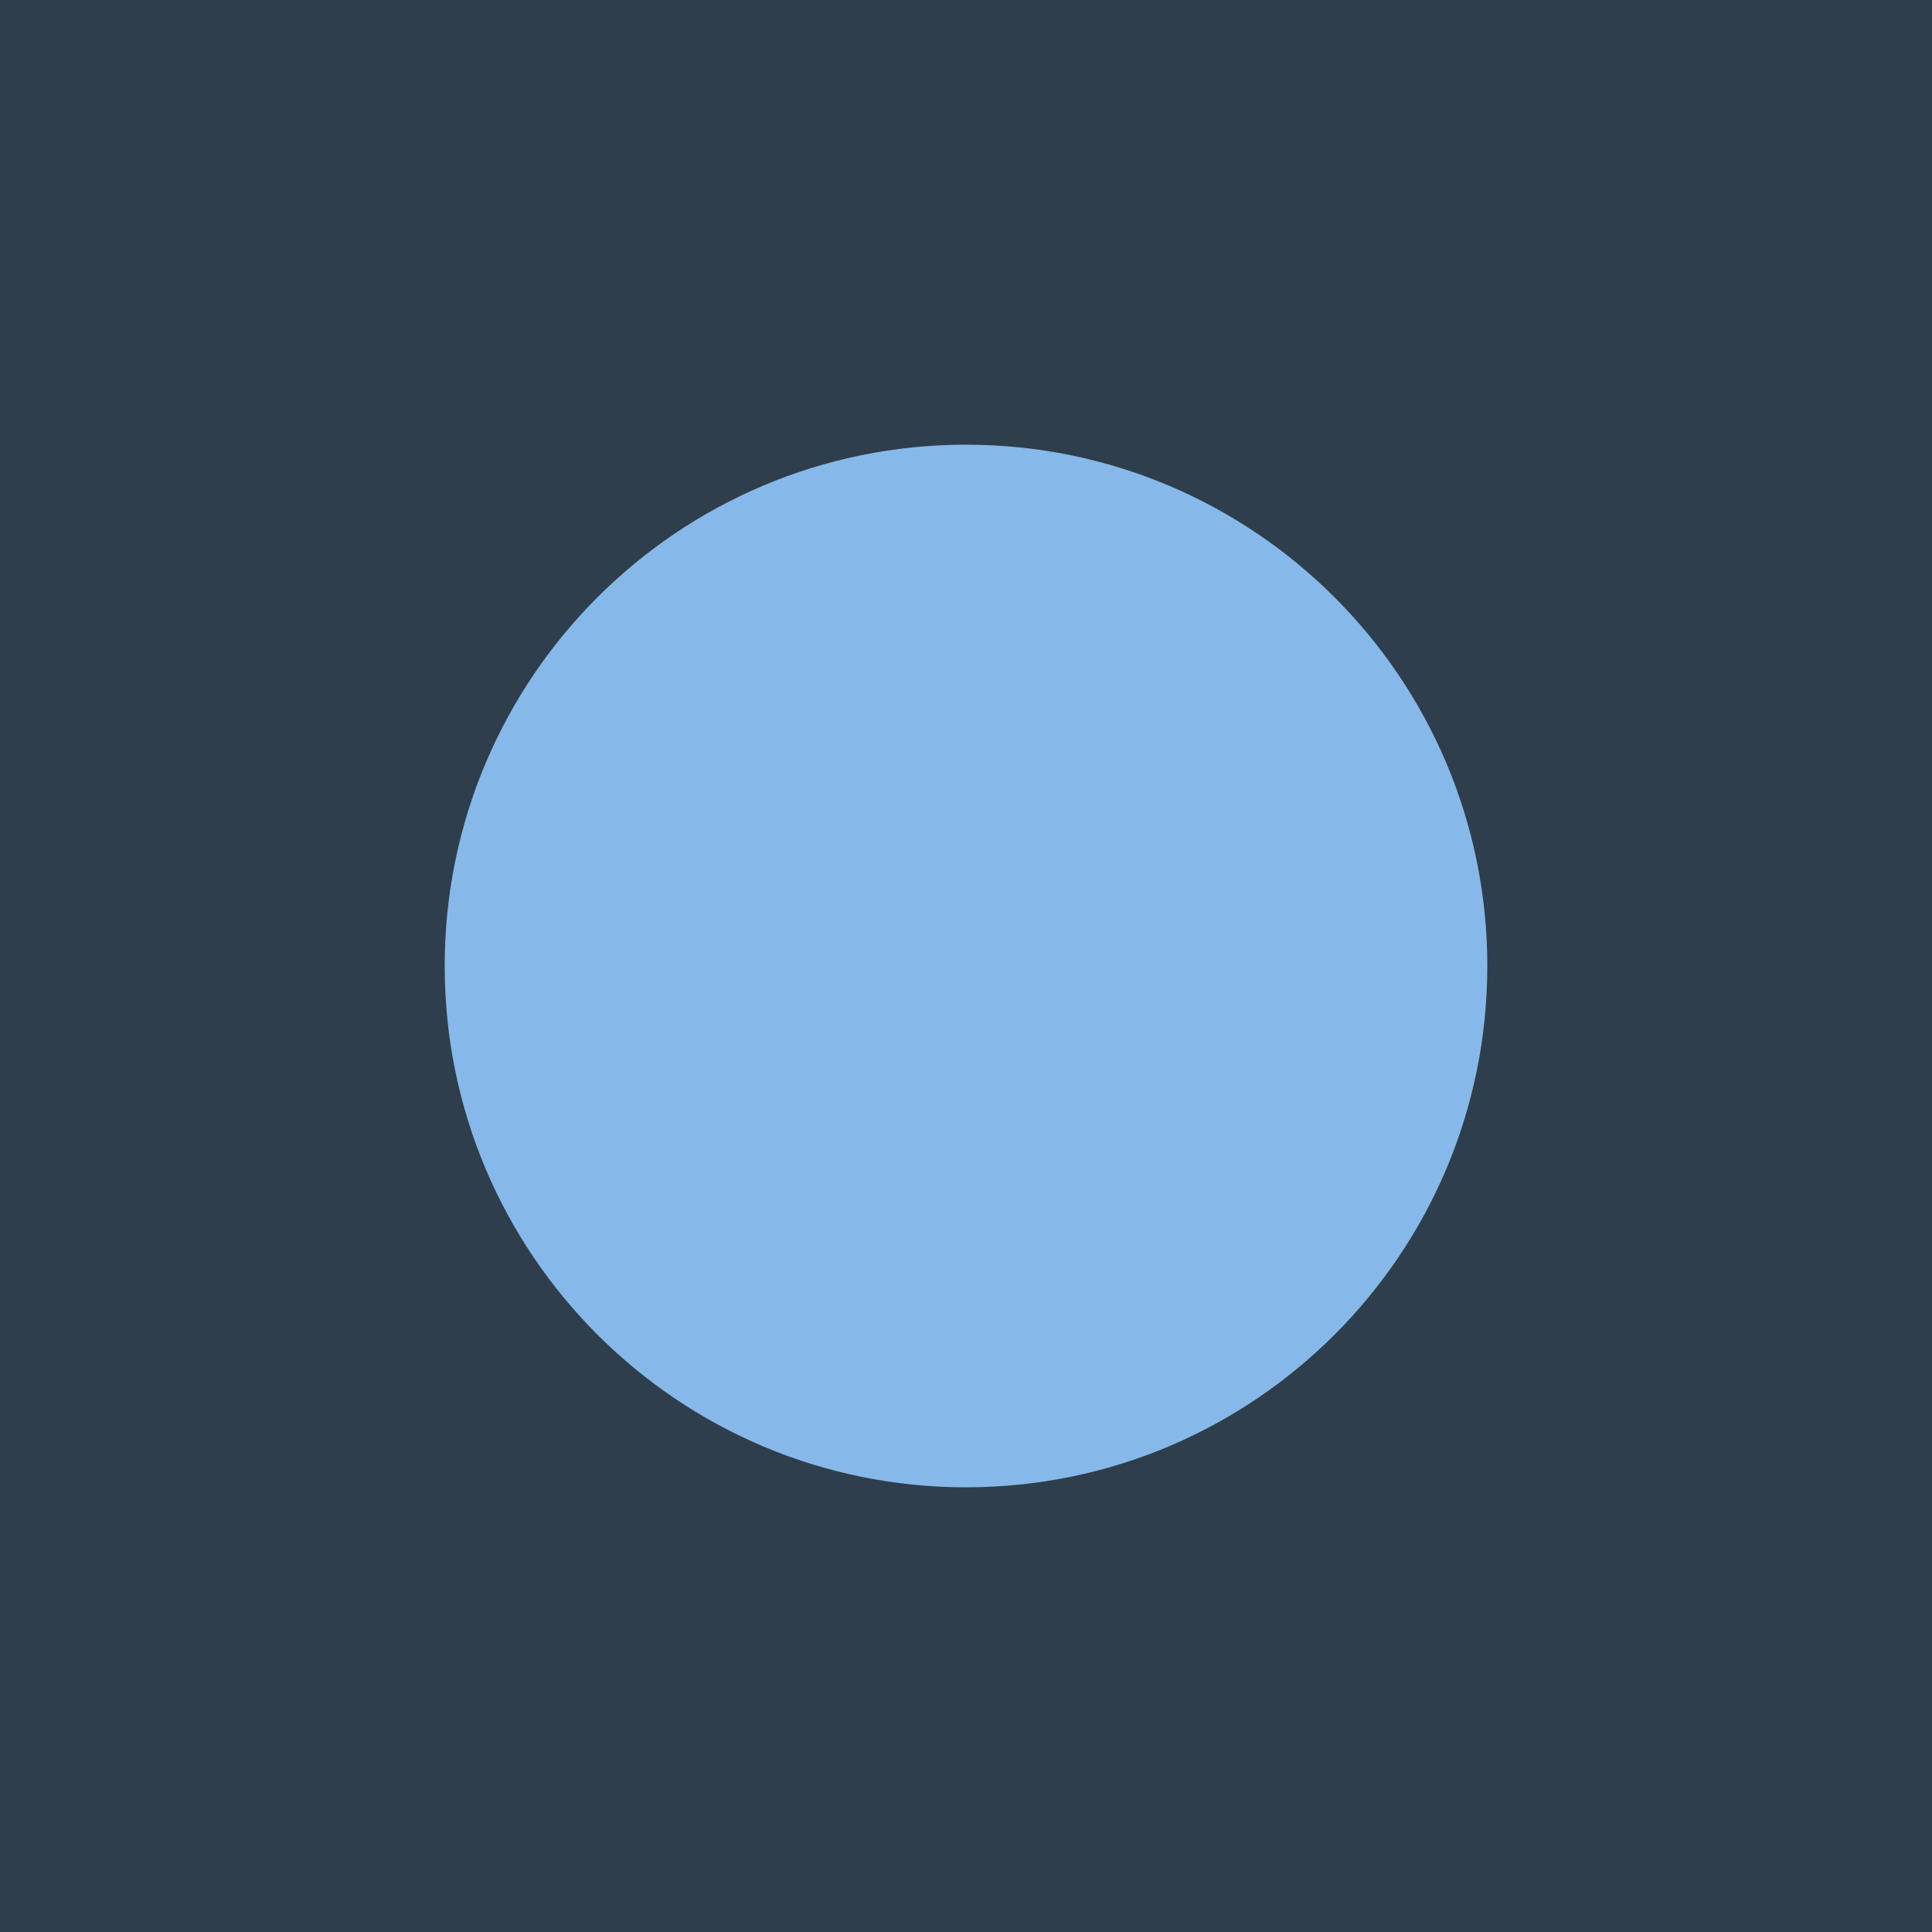
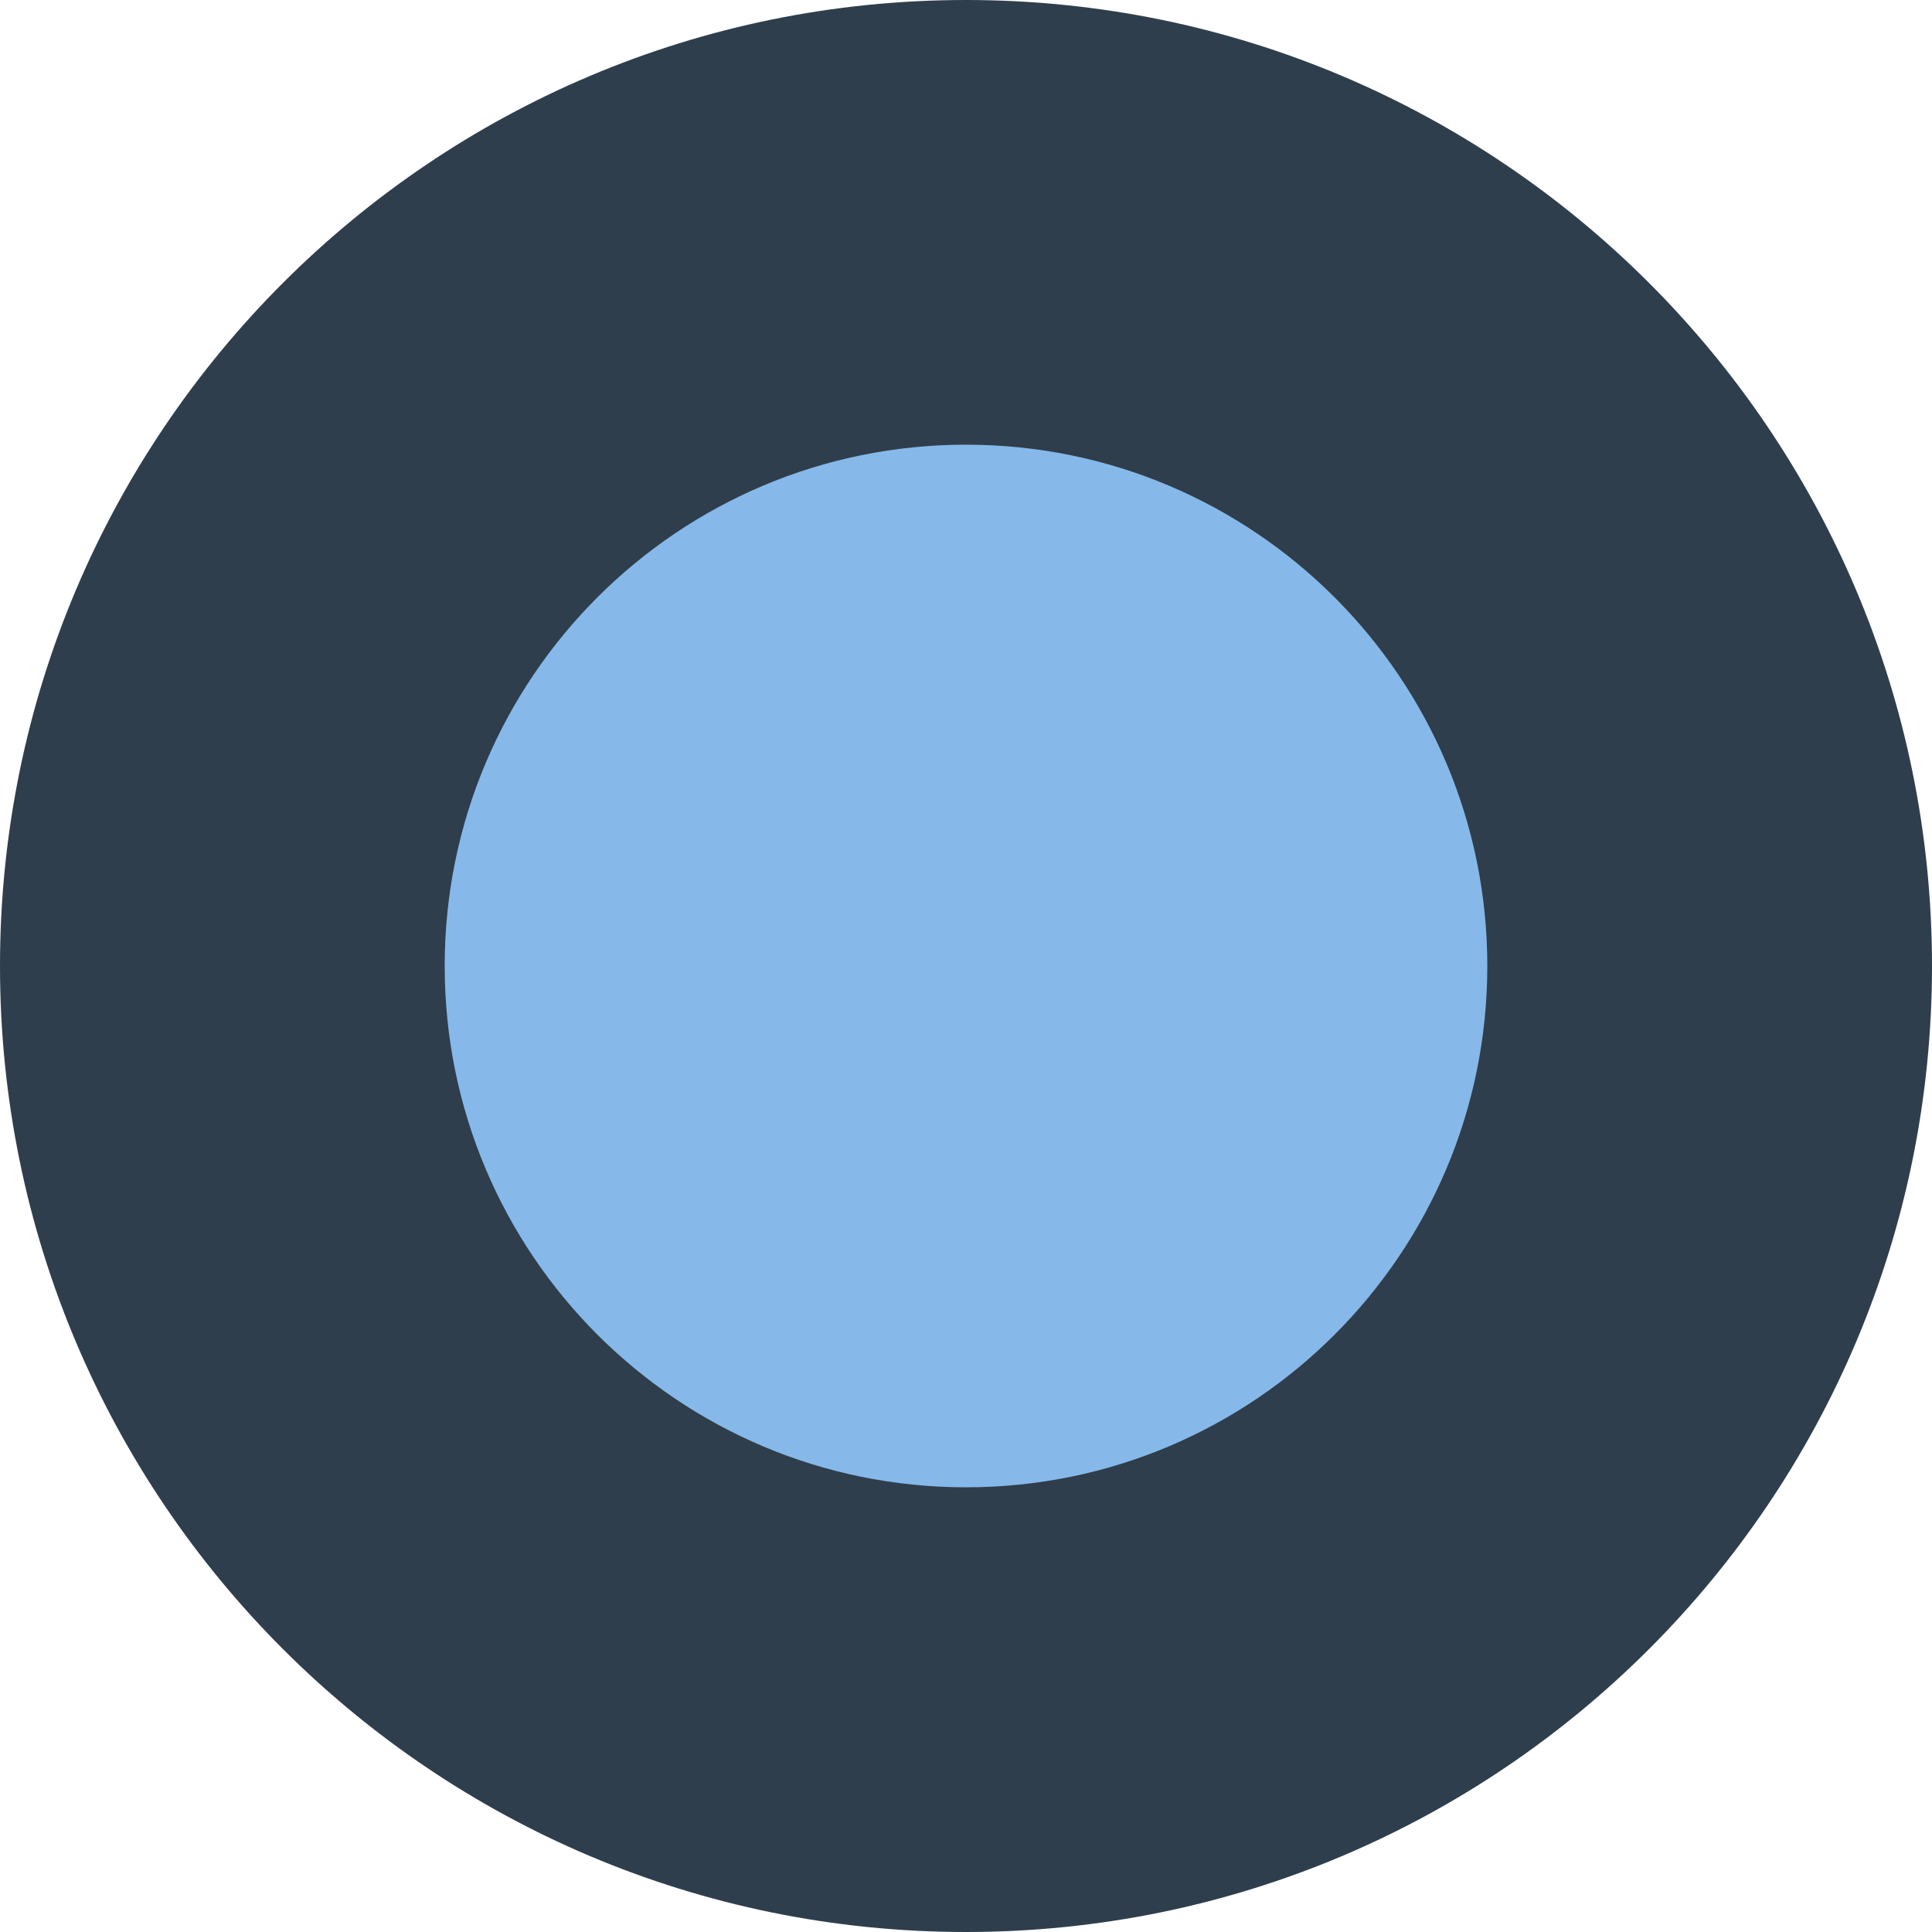
<svg xmlns="http://www.w3.org/2000/svg" viewBox="0 0 512 512">
-   <path d="M0 0h512v512H0z" fill="#2f3e4c" />
+   <circle cx="256" cy="256" r="256" fill="#2f3e4c" />
  <circle cx="256" cy="256" r="138.153" fill="#86b9e9" />
</svg>
